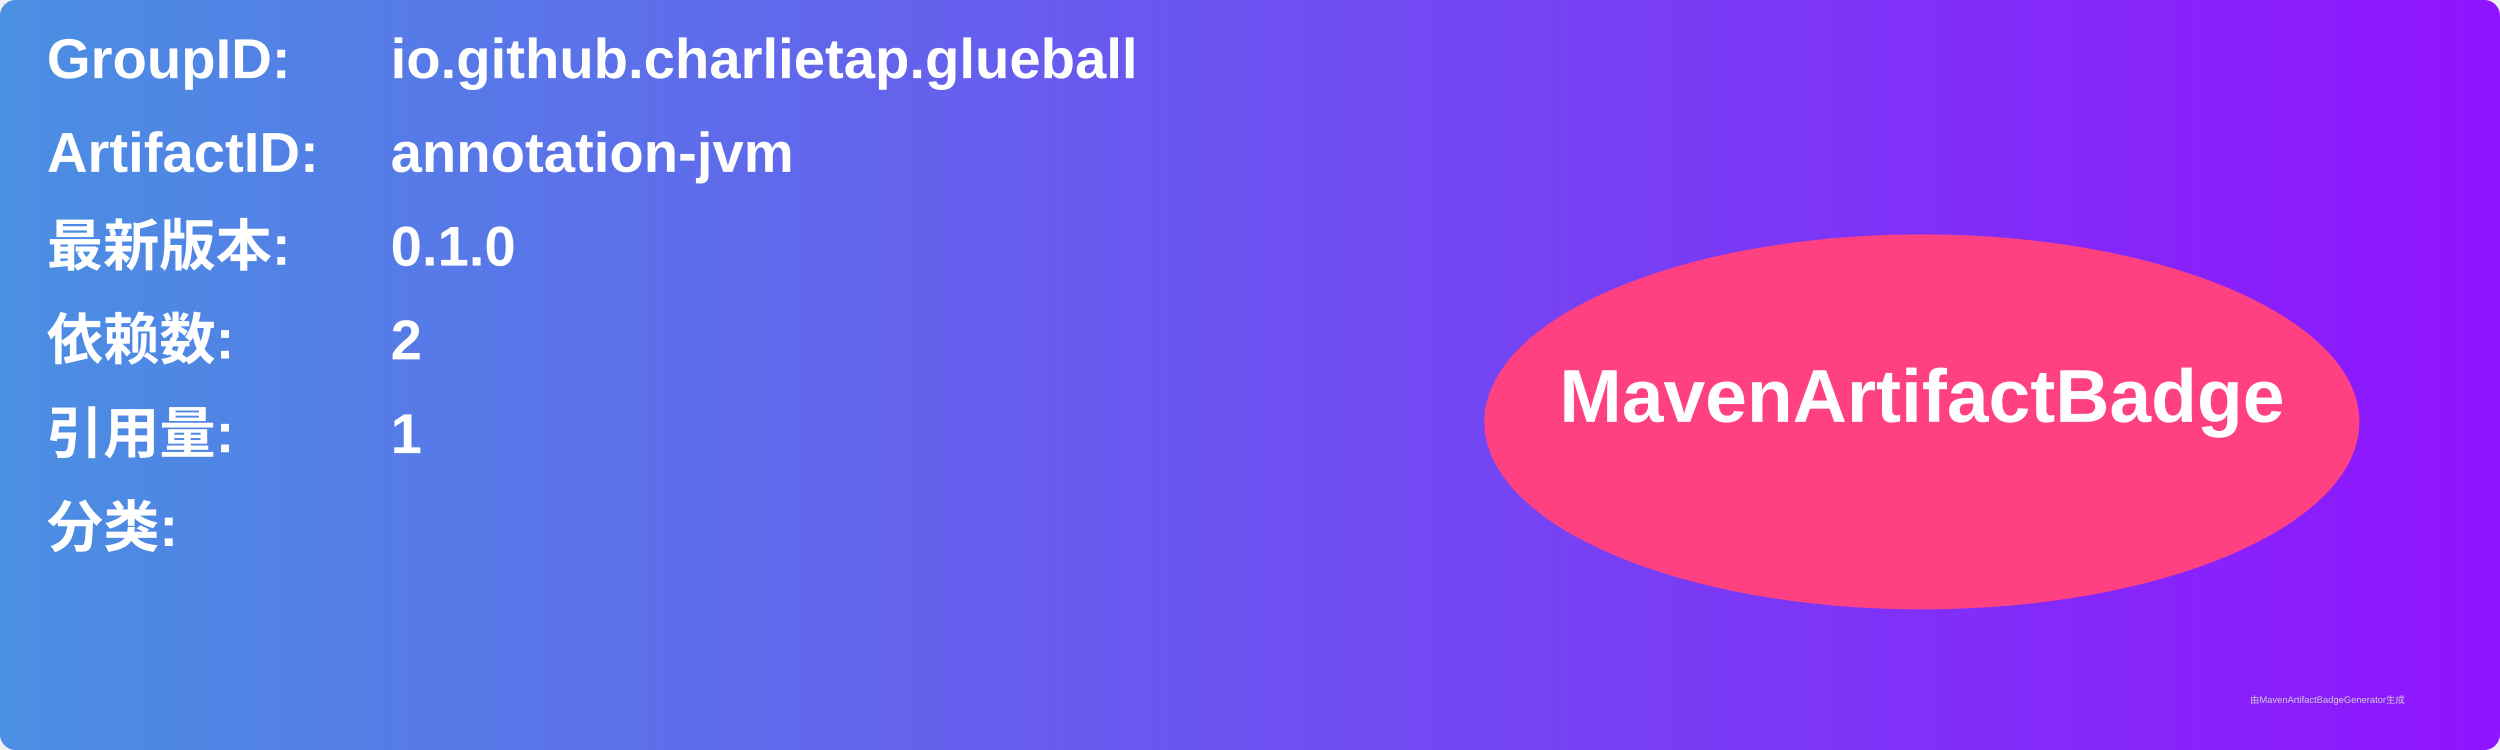
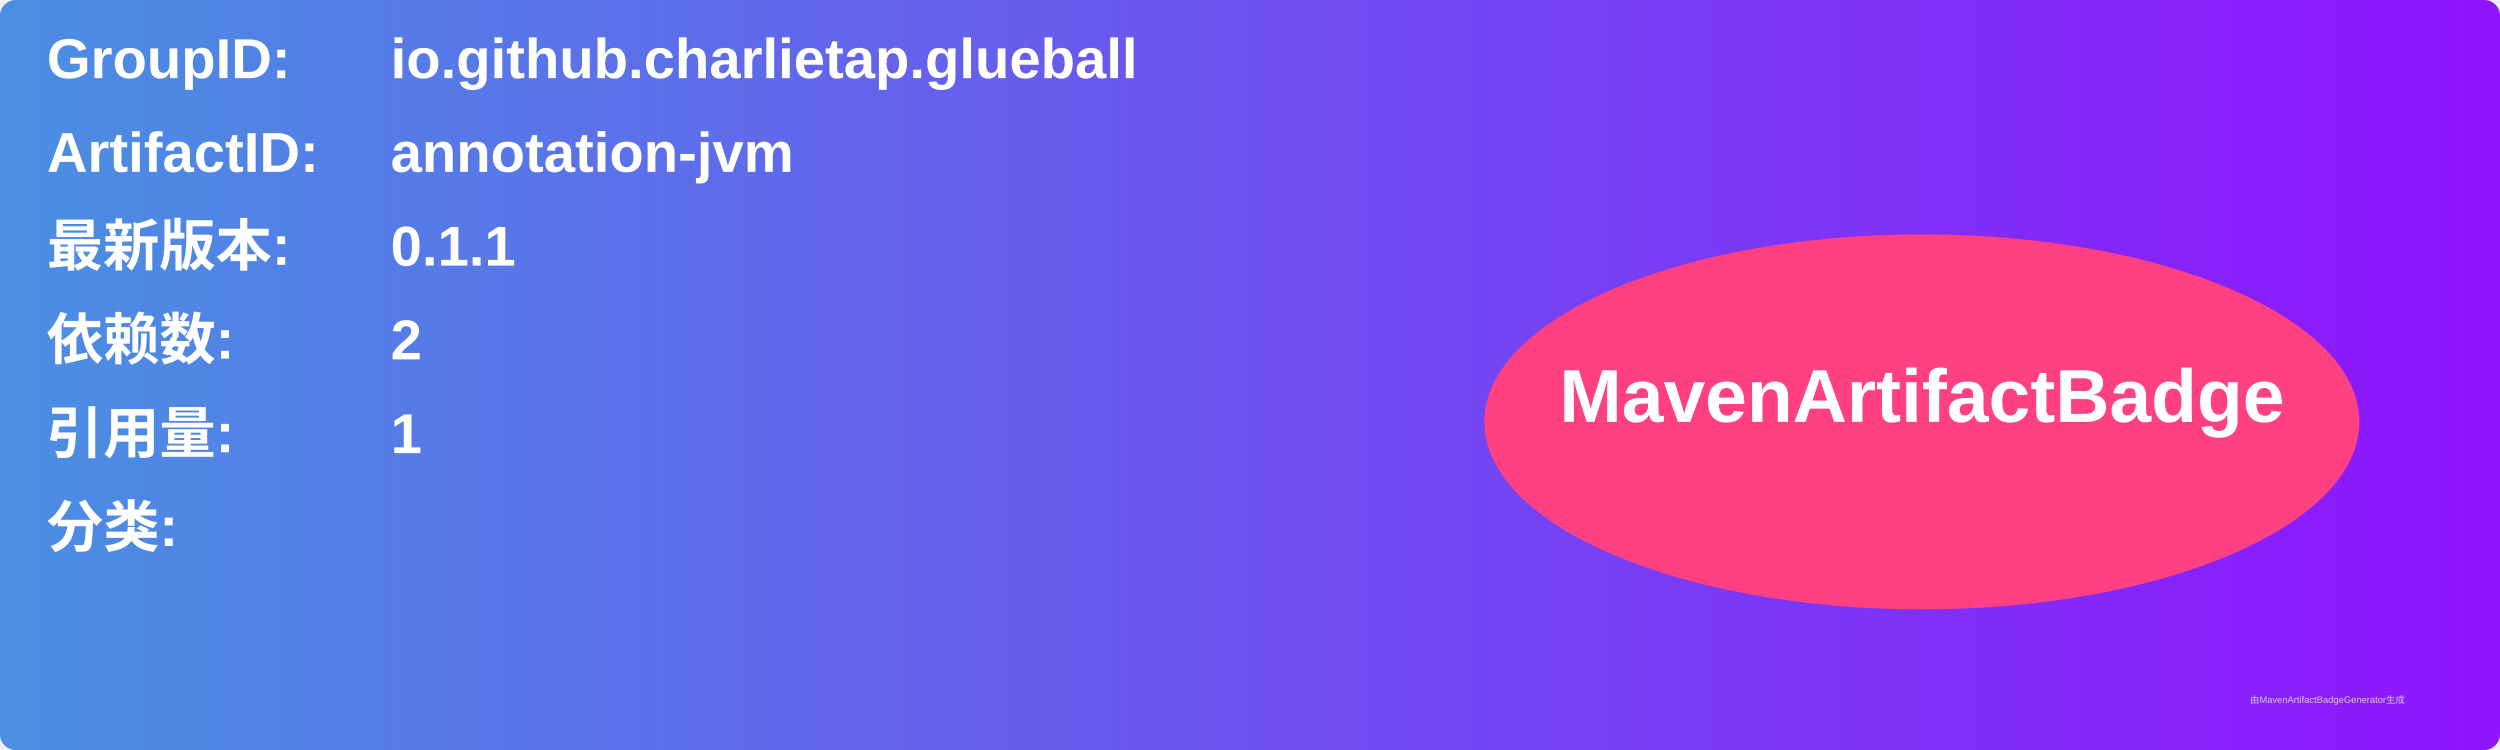
<svg xmlns="http://www.w3.org/2000/svg" width="800" height="240" viewBox="0 0 800 240">
  <linearGradient id="grad" x1="0%" y1="0%" x2="100%" y2="0%">
    <stop offset="0%" stop-color="#4a90e2" />
    <stop offset="100%" stop-color="#9013fe" />
  </linearGradient>
  <rect width="100%" height="100%" rx="5" ry="5" fill="url(#grad)" />
  <g transform="translate(15, 15)">
    <text x="0" y="10" font-family="Arial" font-size="18" fill="white" font-weight="bold" width="260">GroupID:</text>
    <text x="110" y="10" font-family="Arial" font-size="18" fill="white" font-weight="bold" width="460">io.github.charlietap.glueball</text>
    <text x="0" y="40" font-family="Arial" font-size="18" fill="white" font-weight="bold" width="260">ArtifactID:</text>
    <text x="110" y="40" font-family="Arial" font-size="18" fill="white" font-weight="bold" width="460">annotation-jvm</text>
    <text x="0" y="70" font-family="Arial" font-size="18" fill="white" font-weight="bold">最新版本:</text>
    <text x="110" y="70" font-family="Arial" font-size="18" fill="white" font-weight="bold">
-       <tspan font-weight="bold">0.1.0</tspan>
+       <tspan font-weight="bold">0.1.1</tspan>
    </text>
    <text x="0" y="100" font-family="Arial" font-size="18" fill="white" font-weight="bold">依赖数: </text>
    <text x="110" y="100" font-family="Arial" font-size="18" fill="white">
      <tspan font-weight="bold">2</tspan>
    </text>
    <text x="0" y="130" font-family="Arial" font-size="18" fill="white" font-weight="bold">引用量: </text>
    <text x="110" y="130" font-family="Arial" font-size="18" fill="white">
      <tspan font-weight="bold">1</tspan>
    </text>
    <text x="0" y="160" font-family="Arial" font-size="18" fill="white" font-weight="bold">分类:</text>
    <text x="10" y="190" font-family="Arial" font-size="10" fill="white">
      <tspan font-weight="bold" />
    </text>
    <ellipse cx="600" cy="120" rx="140" ry="60" fill="#ff4081" />
    <text x="600" y="120" text-anchor="middle" font-family="Arial" font-size="24" fill="white" font-weight="bold">MavenArtifactBadge</text>
  </g>
  <text x="720" y="225" font-family="Arial" font-size="3" fill="#d0d0d0">由MavenArtifactBadgeGenerator生成</text>
</svg>
